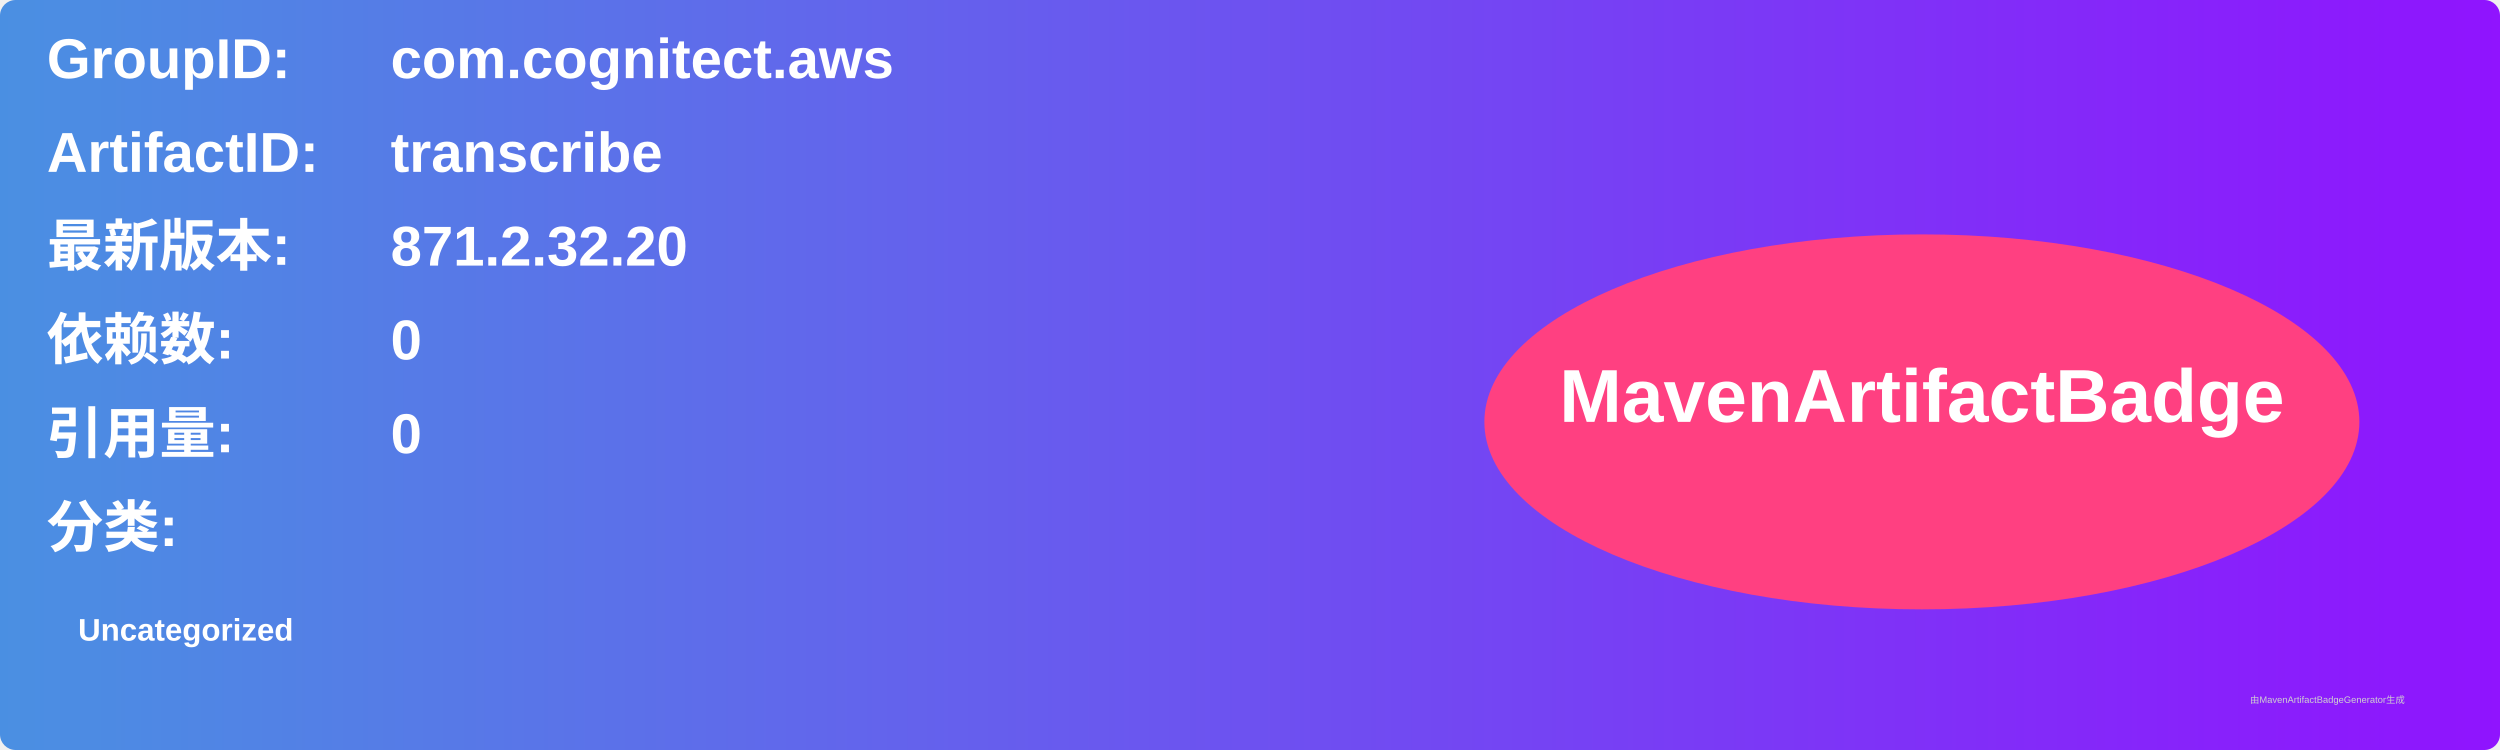
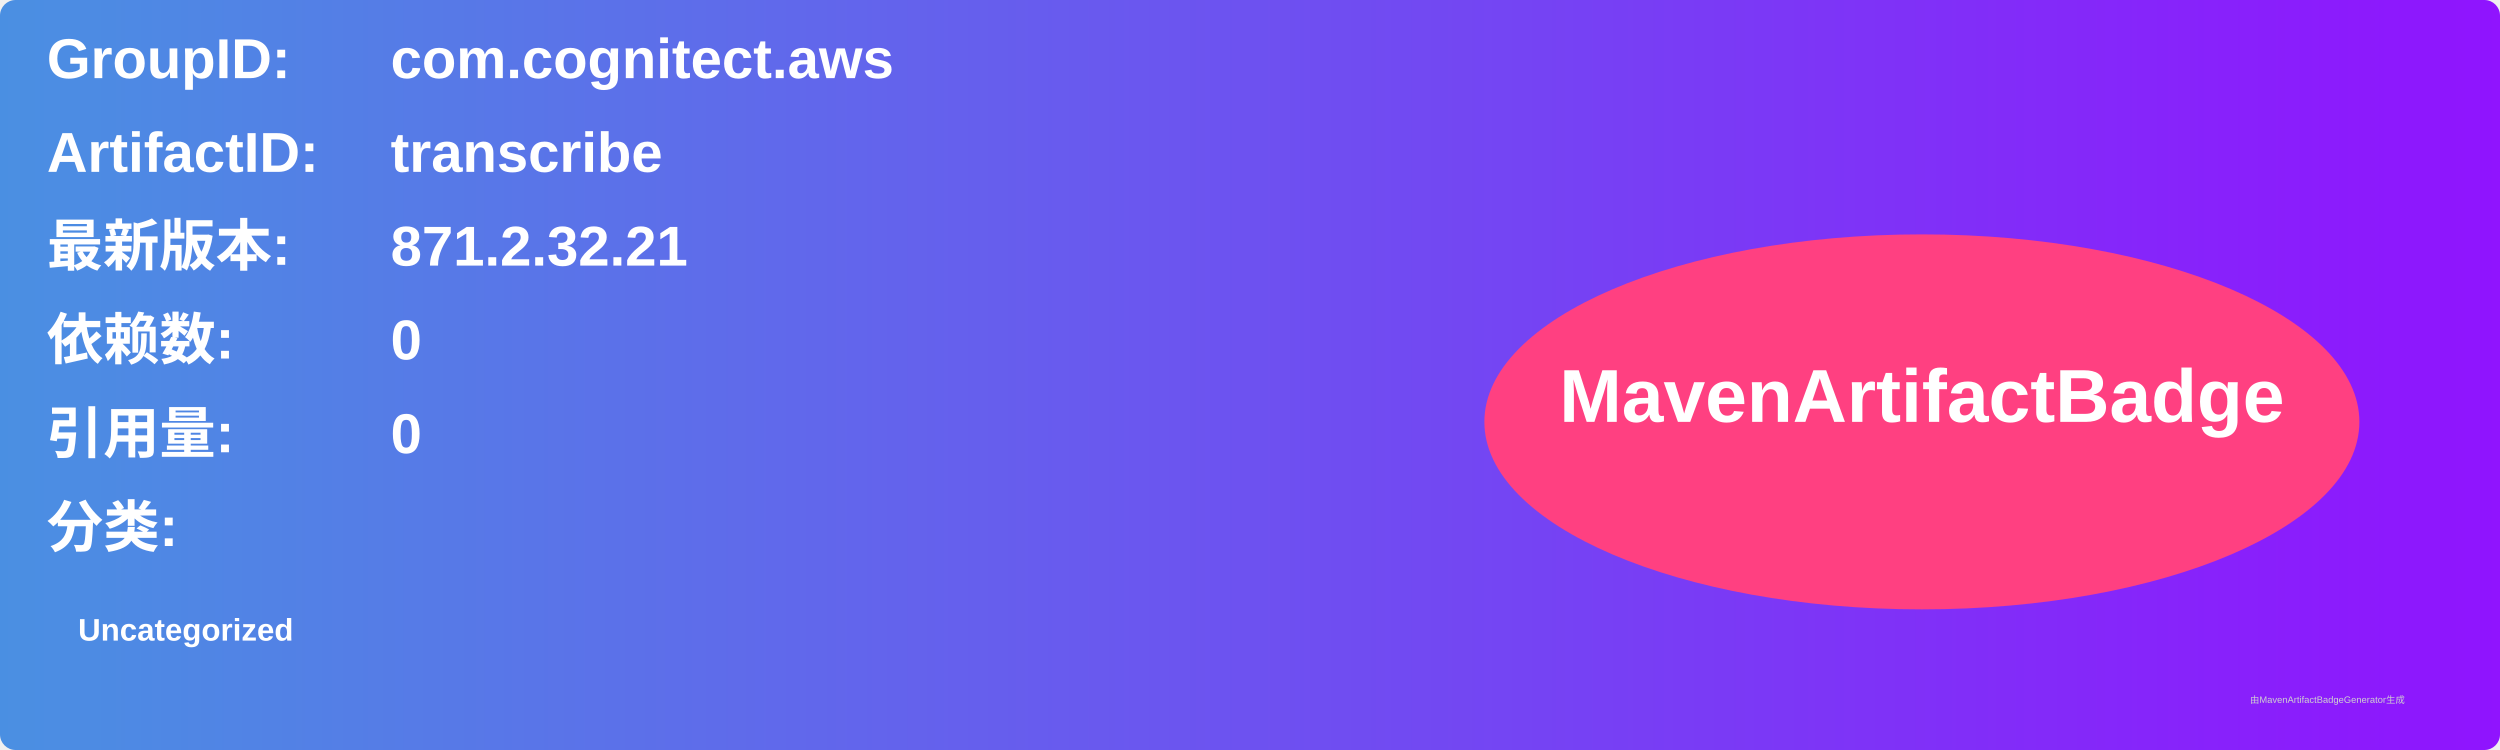
<svg xmlns="http://www.w3.org/2000/svg" width="800" height="240" viewBox="0 0 800 240">
  <linearGradient id="grad" x1="0%" y1="0%" x2="100%" y2="0%">
    <stop offset="0%" stop-color="#4a90e2" />
    <stop offset="100%" stop-color="#9013fe" />
  </linearGradient>
  <rect width="100%" height="100%" rx="5" ry="5" fill="url(#grad)" />
  <g transform="translate(15, 15)">
    <text x="0" y="10" font-family="Arial" font-size="18" fill="white" font-weight="bold" width="260">GroupID:</text>
    <text x="110" y="10" font-family="Arial" font-size="18" fill="white" font-weight="bold" width="460">com.cognitect.aws</text>
    <text x="0" y="40" font-family="Arial" font-size="18" fill="white" font-weight="bold" width="260">ArtifactID:</text>
    <text x="110" y="40" font-family="Arial" font-size="18" fill="white" font-weight="bold" width="460">transcribe</text>
    <text x="0" y="70" font-family="Arial" font-size="18" fill="white" font-weight="bold">最新版本:</text>
    <text x="110" y="70" font-family="Arial" font-size="18" fill="white" font-weight="bold">
-       <tspan font-weight="bold">871.2.32.20</tspan>
+       <tspan font-weight="bold">871.2.32.21</tspan>
    </text>
    <text x="0" y="100" font-family="Arial" font-size="18" fill="white" font-weight="bold">依赖数: </text>
    <text x="110" y="100" font-family="Arial" font-size="18" fill="white">
      <tspan font-weight="bold">0</tspan>
    </text>
    <text x="0" y="130" font-family="Arial" font-size="18" fill="white" font-weight="bold">引用量: </text>
    <text x="110" y="130" font-family="Arial" font-size="18" fill="white">
      <tspan font-weight="bold">0</tspan>
    </text>
    <text x="0" y="160" font-family="Arial" font-size="18" fill="white" font-weight="bold">分类:</text>
    <text x="10" y="190" font-family="Arial" font-size="10" fill="white">
      <tspan font-weight="bold">Uncategorized</tspan>
    </text>
    <ellipse cx="600" cy="120" rx="140" ry="60" fill="#ff4081" />
    <text x="600" y="120" text-anchor="middle" font-family="Arial" font-size="24" fill="white" font-weight="bold">MavenArtifactBadge</text>
  </g>
  <text x="720" y="225" font-family="Arial" font-size="3" fill="#d0d0d0">由MavenArtifactBadgeGenerator生成</text>
</svg>
